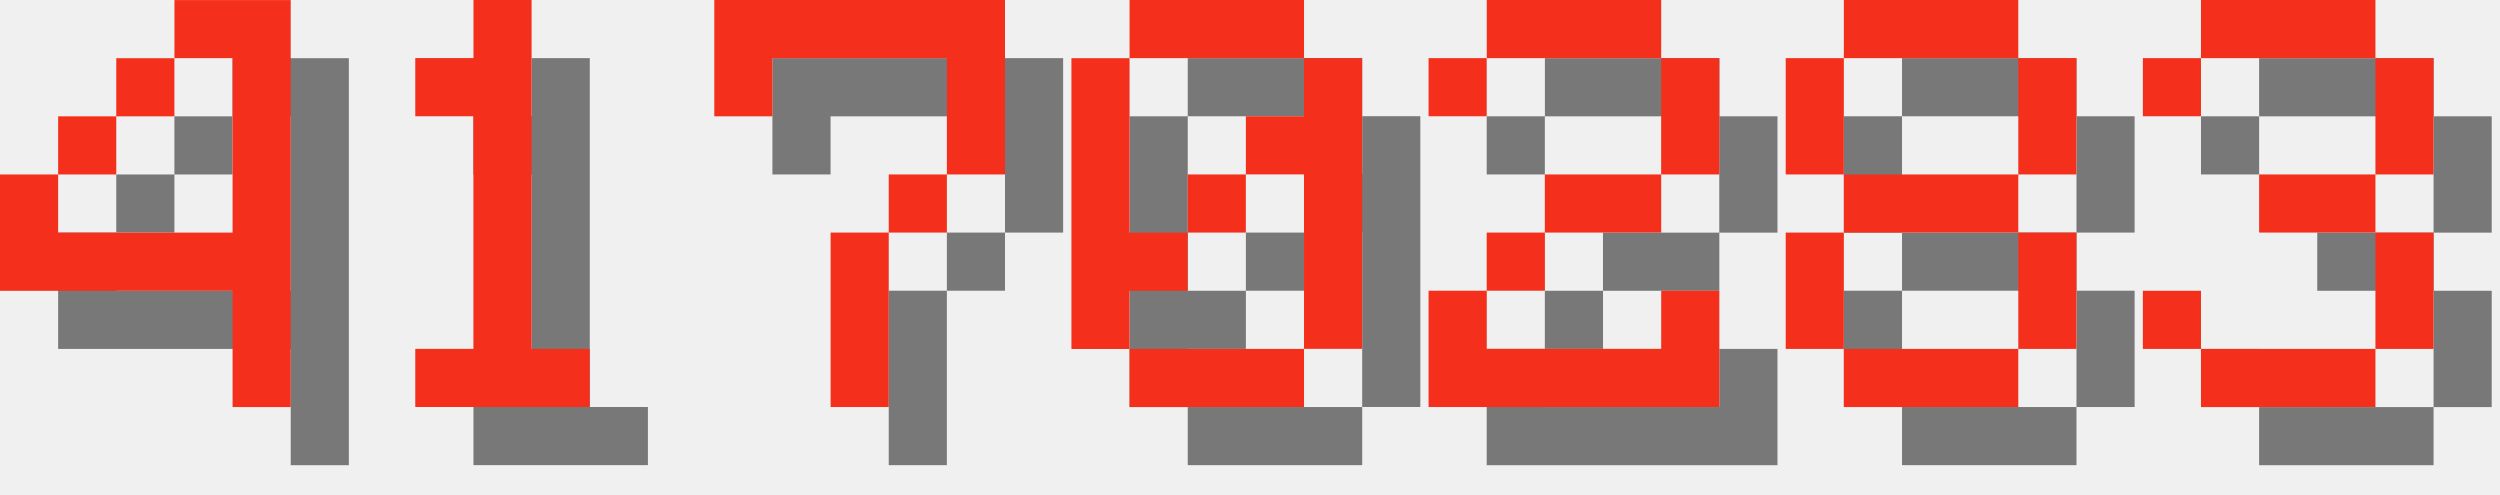
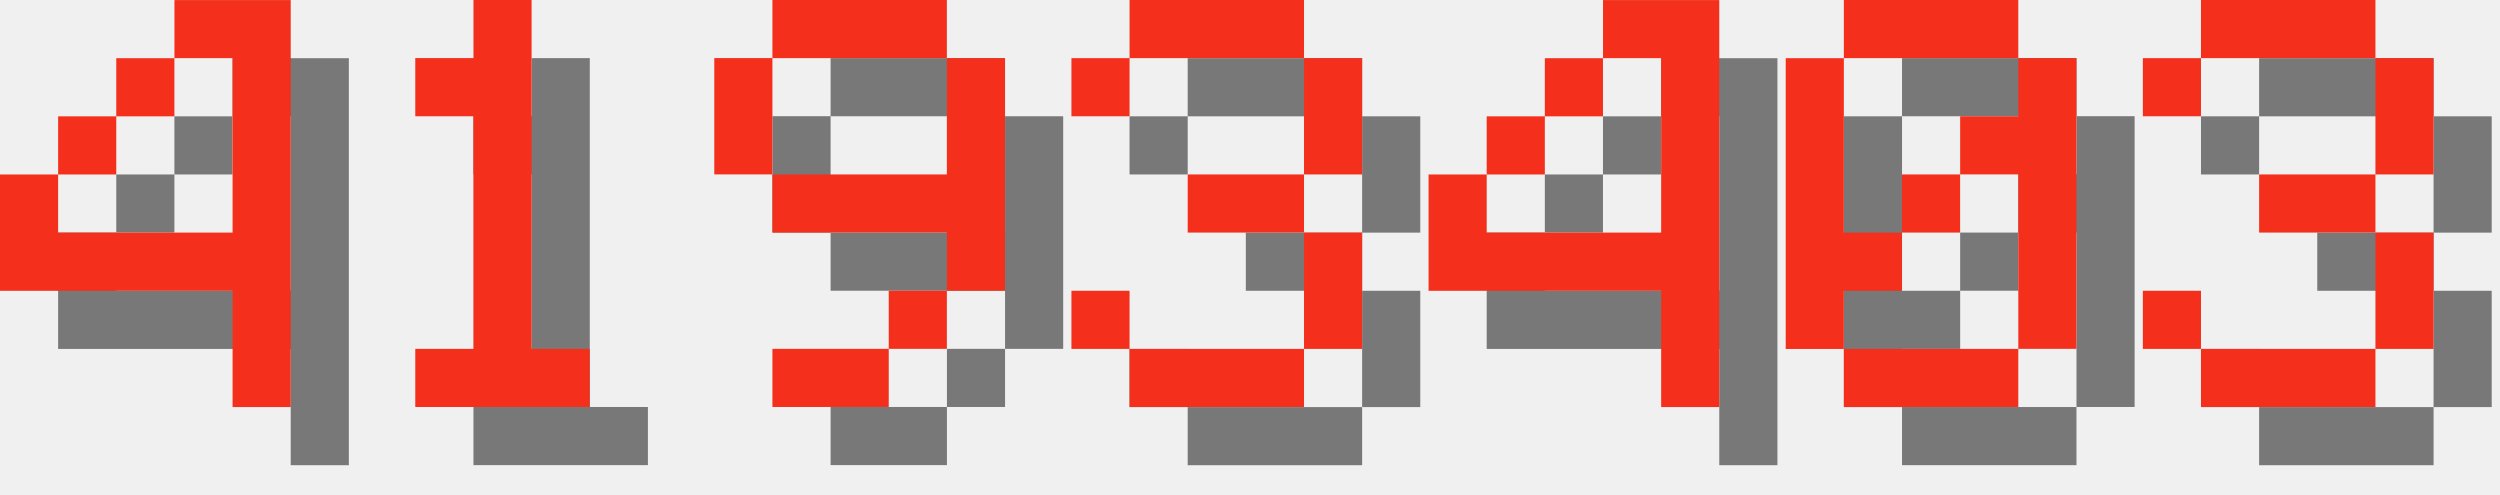
<svg xmlns="http://www.w3.org/2000/svg" version="1.1" width="182.0" height="36">
  <style>
        .text-foreground {
            fill: #F4301C;
        }
        .text-shadow {
            fill: #000000;
            fill-opacity: 0.5;
        }
    </style>
  <g class="digit" id="digit_4" transform="translate(0.0, 0), scale(4)">
    <path id="digit_4_shadow" class="text-shadow" d="m4.233 1.058v1.058h1.058v3.175h-3.175v-1.058h-1.058v2.117h4.233v2.117h1.058v-7.408h-2.117zm-2.117 3.175h1.058v-1.058h-1.058v1.058zm1.058-1.058h1.058v-1.058h-1.058v1.058z" fill-opacity=".5" style="paint-order:stroke fill markers" />
    <path id="digit_4_fg" class="text-foreground" d="m3.175 0v1.058h1.058v3.175h-3.175v-1.058h-1.058v2.117h4.233v2.117h1.058v-7.408h-2.117zm-2.117 3.175h1.058v-1.058h-1.058v1.058zm1.058-1.058h1.058v-1.058h-1.058v1.058z" fill="#fff" style="paint-order:stroke fill markers" />
  </g>
  <g class="digit" id="digit_1" transform="translate(26.0, 0), scale(4)">
    <path id="digit_1_shadow" class="text-shadow" d="m2.117 2.117v1.058h1.058v4.233h-1.058v1.058h3.175v-1.058h-1.058v-6.35h-1.058v1.058h-1.058z" fill-opacity=".5" style="paint-order:stroke fill markers" />
    <path id="digit_1_fg" class="text-foreground" d="m1.058 1.058v1.058h1.058v4.233h-1.058v1.058h3.175v-1.058h-1.058v-6.35h-1.058v1.058h-1.058z" fill="#fff" style="paint-order:stroke fill markers" />
  </g>
-   <g class="digit" id="digit_7" transform="translate(52.0, 0), scale(4)">
-     <path id="digit_7_shadow" class="text-shadow" d="m1.058 1.058 2e-6 2.117h1.058v-1.058h3.175v1.058l2e-7 1.058h-1.058v1.058h-1.058l4e-7 3.175 1.058 1e-7v-3.175h1.058v-1.058h1.058l5e-7 -1.058v-2.117z" fill-opacity=".5" style="paint-order:stroke fill markers" />
-     <path id="digit_7_fg" class="text-foreground" d="m0 0 2e-6 2.117h1.058v-1.058h3.175v1.058l2e-7 1.058h-1.058v1.058h-1.058l4e-7 3.175 1.058 1e-7v-3.175h1.058v-1.058h1.058l5e-7 -1.058v-2.117z" fill="#fff" style="paint-order:stroke fill markers" />
+   <g class="digit" id="digit_9" transform="translate(52.0, 0), scale(4)">
+     <path id="digit_9_shadow" class="text-shadow" d="m2.117 1.058v1.058h3.175v-1.058h-3.175zm3.175 1.058v2.117h-3.175v1.058h3.175v1.058h1.058v-4.233h-1.058zm0 4.233h-1.058v1.058h1.058v-1.058zm-1.058 1.058h-2.117v1.058h2.117v-1.058zm-2.117-3.175v-2.117h-1.058v2.117h1.058z" fill-opacity=".5" style="paint-order:stroke fill markers" />
+     <path id="digit_9_fg" class="text-foreground" d="m1.058 0v1.058h3.175v-1.058h-3.175zm3.175 1.058v2.117h-3.175v1.058h3.175v1.058h1.058v-4.233h-1.058zm0 4.233h-1.058v1.058h1.058v-1.058zm-1.058 1.058h-2.117v1.058h2.117v-1.058zm-2.117-3.175v-2.117h-1.058v2.117h1.058z" fill="#fff" style="paint-order:stroke fill markers" />
  </g>
-   <g class="digit" id="digit_0" transform="translate(78.0, 0), scale(4)">
+   <g class="digit" id="digit_3" transform="translate(78.0, 0), scale(4)">
+     <path id="digit_3_shadow" class="text-shadow" d="m1.058 2.117v1.058h1.058v-1.058h3.175v2.117h-2.117v1.058h2.117v2.117h-3.175v-1.058h-1.058v1.058h1.058v1.058h3.175v-1.058h1.058v-2.117h-1.058v-1.058h1.058v-2.117h-1.058v-1.058h-3.175v1.058h-1.058z" fill-opacity=".5" style="paint-order:stroke fill markers" />
+     <path id="digit_3_fg" class="text-foreground" d="m0 1.058v1.058h1.058v-1.058h3.175v2.117h-2.117v1.058h2.117v2.117h-3.175v-1.058h-1.058v1.058h1.058v1.058h3.175v-1.058h1.058v-2.117h-1.058v-1.058h1.058v-2.117h-1.058v-1.058h-3.175v1.058h-1.058z" fill="#fff" style="paint-order:stroke fill markers" />
+   </g>
+   <g class="digit" id="digit_4" transform="translate(104.0, 0), scale(4)">
+     <path id="digit_4_shadow" class="text-shadow" d="m4.233 1.058v1.058h1.058v3.175h-3.175v-1.058h-1.058v2.117h4.233v2.117h1.058v-7.408h-2.117zm-2.117 3.175h1.058v-1.058h-1.058v1.058zm1.058-1.058h1.058v-1.058h-1.058v1.058z" fill-opacity=".5" style="paint-order:stroke fill markers" />
+     <path id="digit_4_fg" class="text-foreground" d="m3.175 0v1.058h1.058v3.175h-3.175v-1.058h-1.058v2.117h4.233v2.117h1.058v-7.408h-2.117zm-2.117 3.175h1.058v-1.058h-1.058v1.058zm1.058-1.058h1.058v-1.058h-1.058v1.058z" fill="#fff" style="paint-order:stroke fill markers" />
+   </g>
+   <g class="digit" id="digit_0" transform="translate(130.0, 0), scale(4)">
    <path id="digit_0_shadow" class="text-shadow" d="m2.117 1.058v1.058h3.175v-1.058h-3.175zm3.175 1.058v1.058h-1.058v1.058h1.058v3.175h1.058v-5.292h-1.058zm0 5.292h-3.175v1.058h3.175v-1.058zm-3.175 0v-1.058h1.058v-1.058h-1.058v-3.175h-1.058v5.292h1.058zm1.058-2.117h1.058v-1.058h-1.058v1.058z" fill-opacity=".5" style="paint-order:stroke fill markers" />
    <path id="digit_0_fg" class="text-foreground" d="m1.058 0v1.058h3.175v-1.058h-3.175zm3.175 1.058v1.058h-1.058v1.058h1.058v3.175h1.058v-5.292h-1.058zm0 5.292h-3.175v1.058h3.175v-1.058zm-3.175 0v-1.058h1.058v-1.058h-1.058v-3.175h-1.058v5.292h1.058zm1.058-2.117h1.058v-1.058h-1.058v1.058z" fill="#fff" style="paint-order:stroke fill markers" />
-   </g>
-   <g class="digit" id="digit_2" transform="translate(104.0, 0), scale(4)">
-     <path id="digit_2_shadow" class="text-shadow" d="m1.058 2.117v1.058h1.058v-1.058h3.175v2.117h-2.117v1.058h-1.058v1.058h-1.058v2.117h5.292v-2.117h-1.058v1.058h-3.175v-1.058h1.058v-1.058h2.117v-1.058h1.058v-2.117h-1.058v-1.058h-3.175v1.058h-1.058z" fill-opacity=".5" style="paint-order:stroke fill markers" />
-     <path id="digit_2_fg" class="text-foreground" d="m0 1.058v1.058h1.058v-1.058h3.175v2.117h-2.117v1.058h-1.058v1.058h-1.058v2.117h5.292v-2.117h-1.058v1.058h-3.175v-1.058h1.058v-1.058h2.117v-1.058h1.058v-2.117h-1.058v-1.058h-3.175v1.058h-1.058z" fill="#fff" style="paint-order:stroke fill markers" />
-   </g>
-   <g class="digit" id="digit_8" transform="translate(130.0, 0), scale(4)">
-     <path id="digit_8_shadow" class="text-shadow" d="m2.117 1.058v1.058h3.175v-1.058h-3.175zm3.175 1.058v2.117h1.058v-2.117h-1.058zm0 2.117h-3.175v1.058h3.175v-1.058zm0 1.058v2.117h1.058v-2.117h-1.058zm0 2.117h-3.175v1.058h3.175v-1.058zm-3.175 0v-2.117h-1.058v2.117h1.058zm0-3.175v-2.117h-1.058v2.117h1.058z" fill-opacity=".5" style="paint-order:stroke fill markers" />
-     <path id="digit_8_fg" class="text-foreground" d="m1.058 0v1.058h3.175v-1.058h-3.175zm3.175 1.058v2.117h1.058v-2.117h-1.058zm0 2.117h-3.175v1.058h3.175v-1.058zm0 1.058v2.117h1.058v-2.117h-1.058zm0 2.117h-3.175v1.058h3.175v-1.058zm-3.175 0v-2.117h-1.058v2.117h1.058zm0-3.175v-2.117h-1.058v2.117h1.058z" fill="#fff" style="paint-order:stroke fill markers" />
  </g>
  <g class="digit" id="digit_3" transform="translate(156.0, 0), scale(4)">
    <path id="digit_3_shadow" class="text-shadow" d="m1.058 2.117v1.058h1.058v-1.058h3.175v2.117h-2.117v1.058h2.117v2.117h-3.175v-1.058h-1.058v1.058h1.058v1.058h3.175v-1.058h1.058v-2.117h-1.058v-1.058h1.058v-2.117h-1.058v-1.058h-3.175v1.058h-1.058z" fill-opacity=".5" style="paint-order:stroke fill markers" />
    <path id="digit_3_fg" class="text-foreground" d="m0 1.058v1.058h1.058v-1.058h3.175v2.117h-2.117v1.058h2.117v2.117h-3.175v-1.058h-1.058v1.058h1.058v1.058h3.175v-1.058h1.058v-2.117h-1.058v-1.058h1.058v-2.117h-1.058v-1.058h-3.175v1.058h-1.058z" fill="#fff" style="paint-order:stroke fill markers" />
  </g>
</svg>
